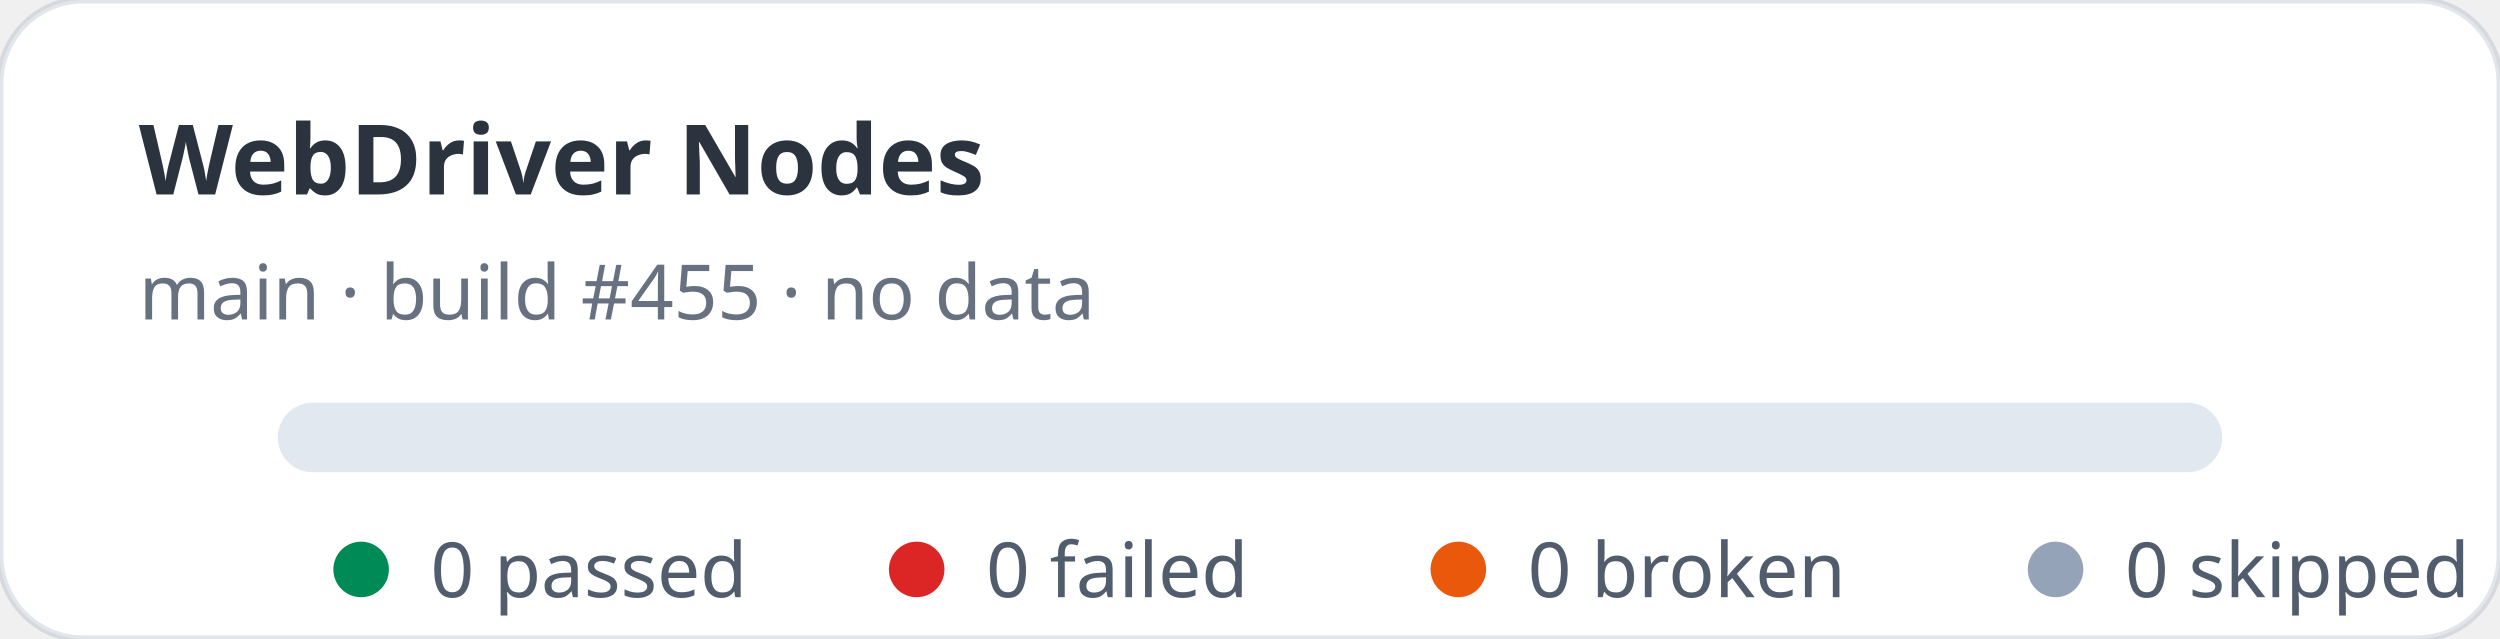
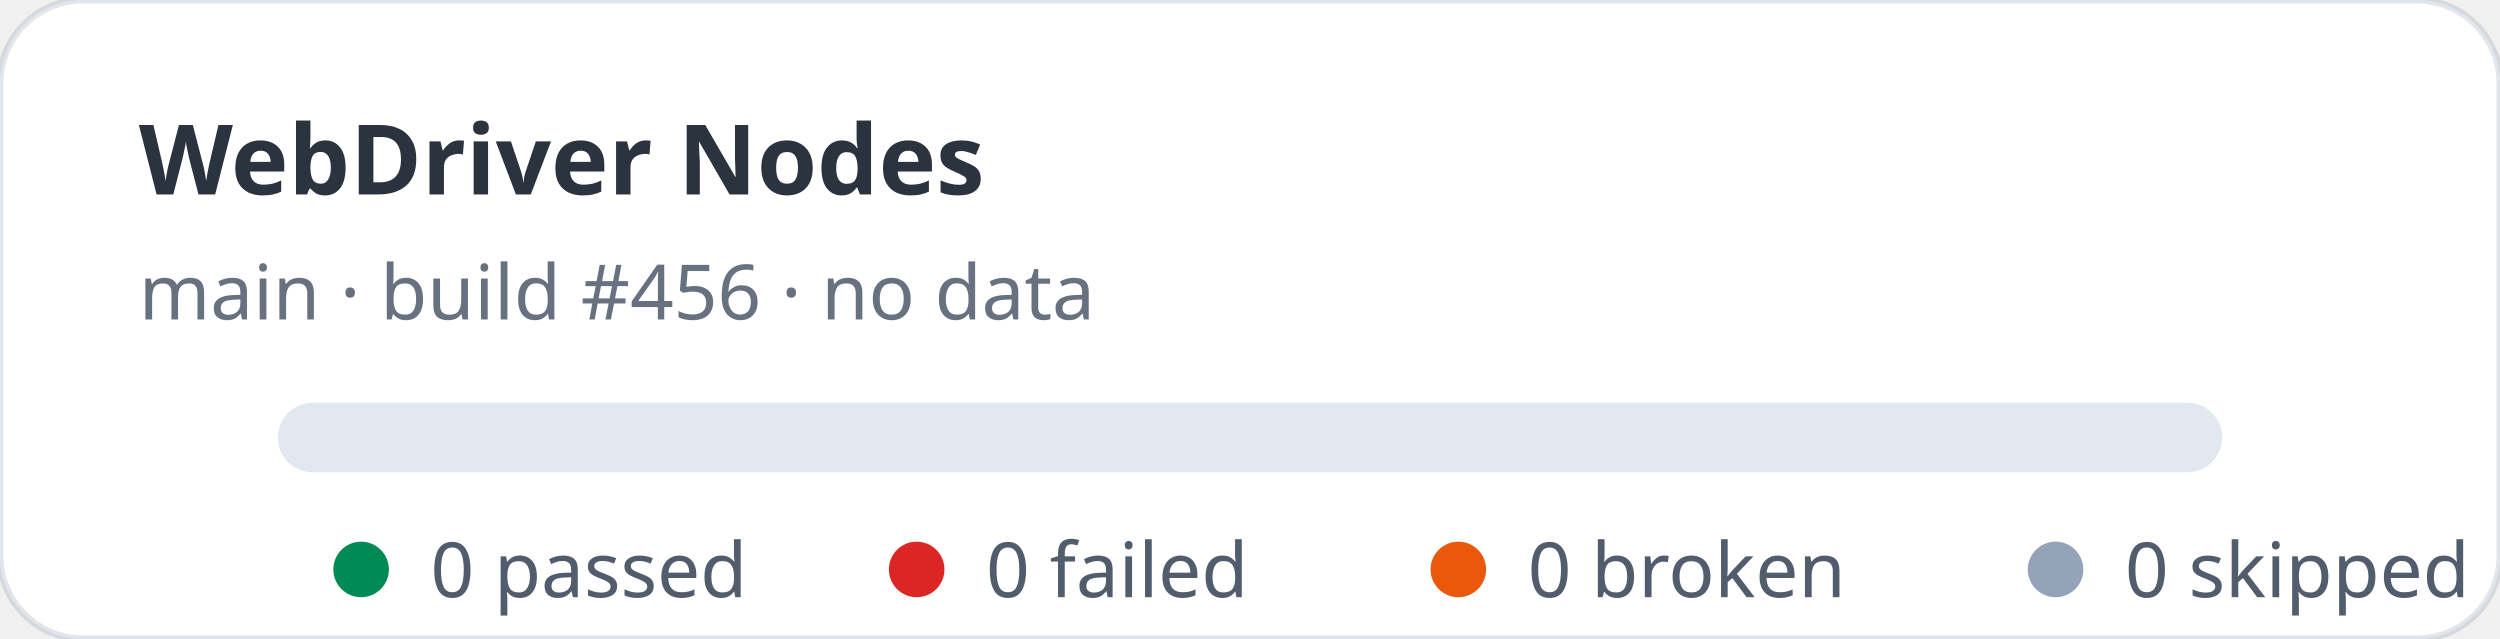
<svg xmlns="http://www.w3.org/2000/svg" width="360" height="92" viewBox="0 0 360 92" role="img" aria-label="WebDriver Nodes stats: 0 passed, 0 failed">
  <rect width="360" height="92" rx="12" fill="#ffffff" stroke="rgba(11,48,86,0.12)" />
  <text x="20" y="28" fill="rgba(1,10,24,0.83)" font-family="ui-sans-serif,system-ui,sans-serif" font-size="14" font-weight="700">WebDriver Nodes</text>
-   <text x="20" y="46" fill="rgba(2,19,44,0.6)" font-family="ui-sans-serif,system-ui,sans-serif" font-size="11">main · build #455 · no data</text>
+   <text x="20" y="46" fill="rgba(2,19,44,0.6)" font-family="ui-sans-serif,system-ui,sans-serif" font-size="11">main · build #456 · no data</text>
  <rect x="40" y="58" width="280" height="10" rx="5" fill="#e2e8f0" />
  <g font-family="ui-sans-serif,system-ui,sans-serif" font-size="11" fill="rgba(1,18,40,0.68)">
    <circle cx="52" cy="82" r="4" fill="#008a56" />
    <text x="62" y="86">0 passed</text>
    <circle cx="132" cy="82" r="4" fill="#dc2626" />
    <text x="142" y="86">0 failed</text>
    <circle cx="210" cy="82" r="4" fill="#ea580c" />
    <text x="220" y="86">0 broken</text>
    <circle cx="296" cy="82" r="4" fill="#94a3b8" />
    <text x="306" y="86">0 skipped</text>
  </g>
</svg>
